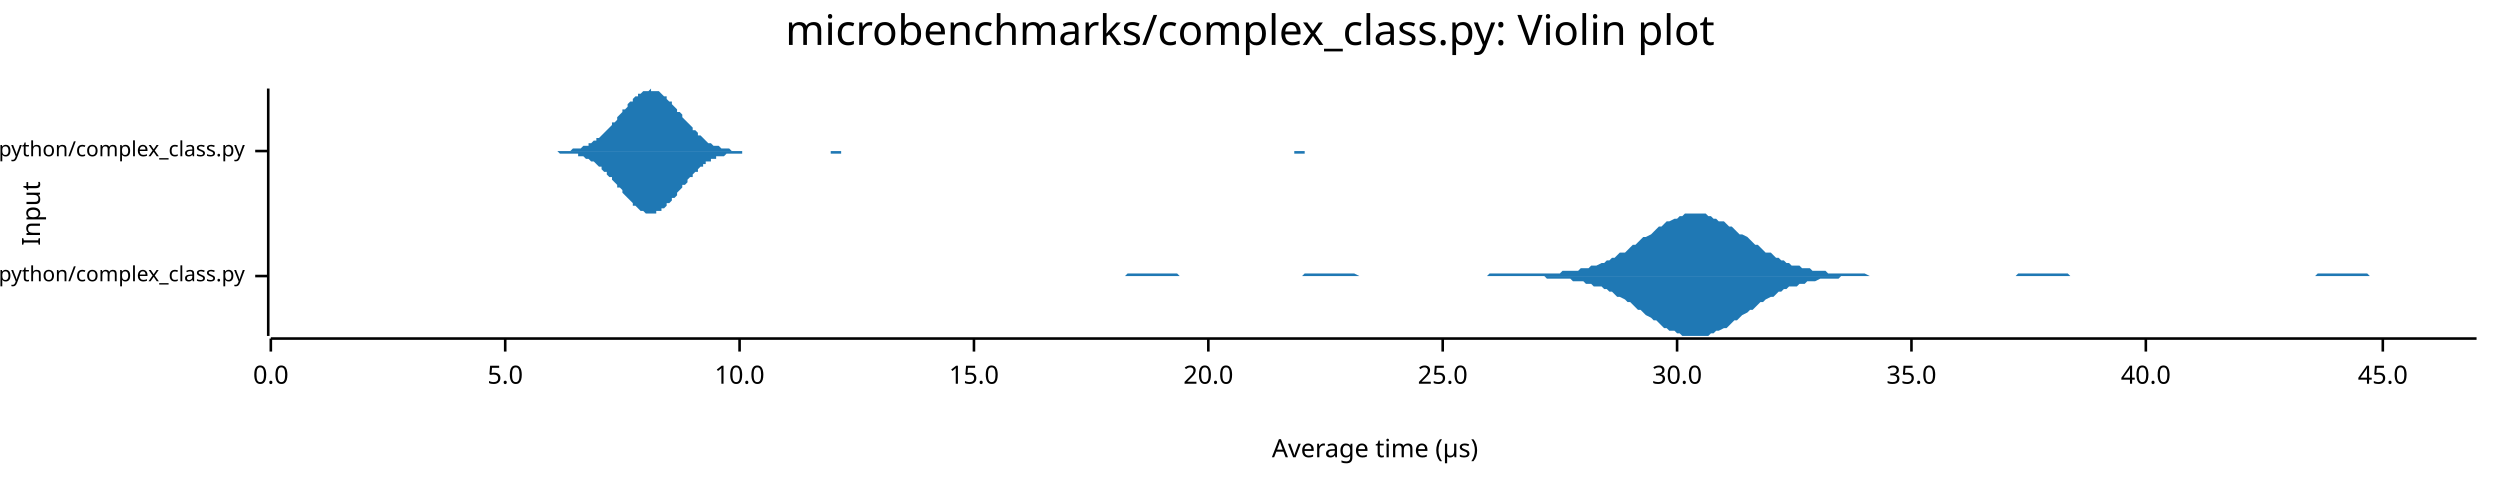
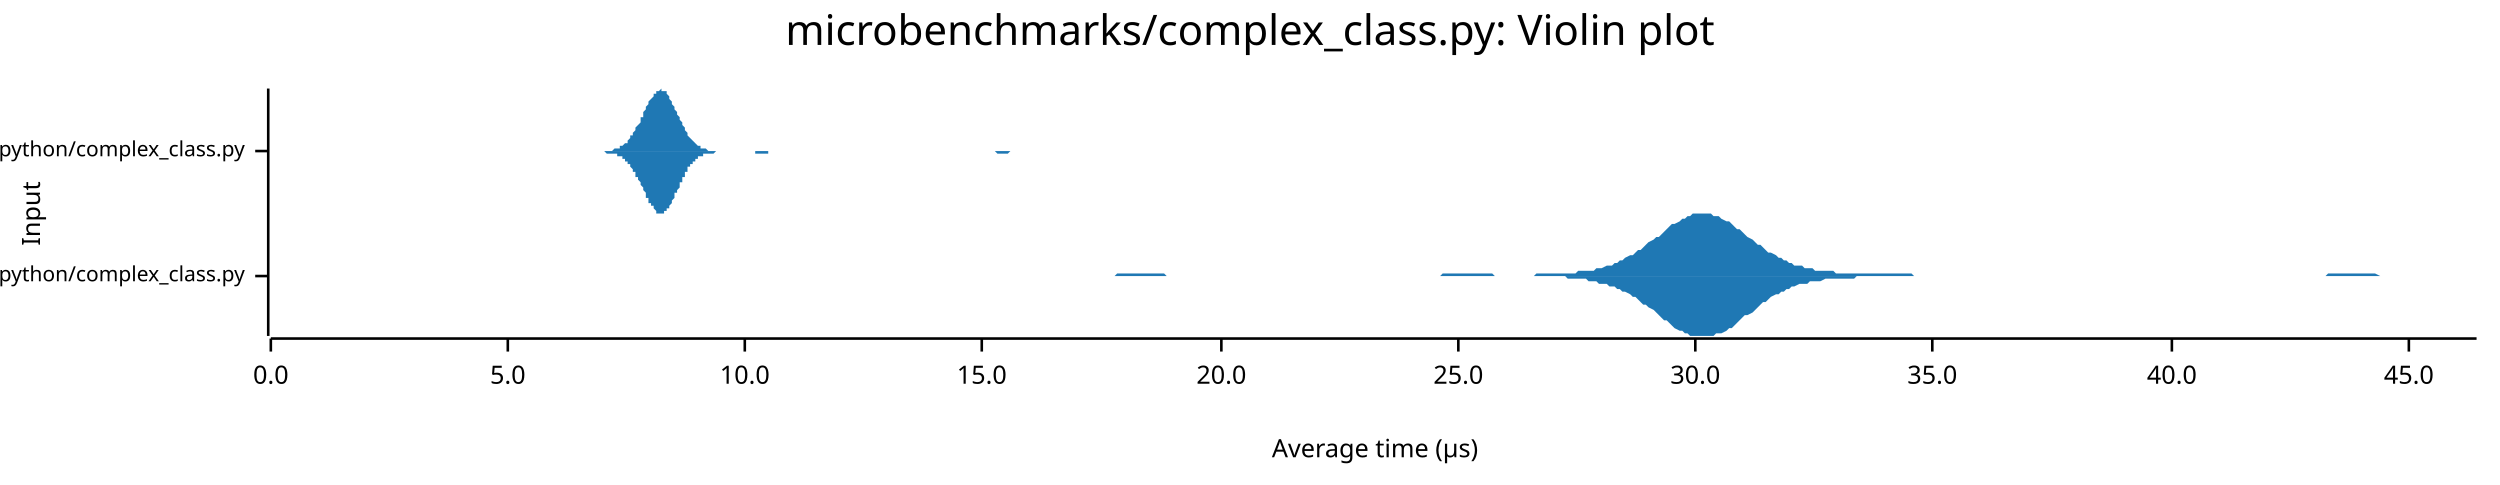
<svg xmlns="http://www.w3.org/2000/svg" width="960" height="186" viewBox="0 0 960 186">
  <text x="480" y="5" dy="0.76em" text-anchor="middle" font-family="sans-serif" font-size="16.129" opacity="1" fill="#000000">
microbenchmarks/complex_class.py: Violin plot
</text>
  <text x="8" y="82" dy="0.76em" text-anchor="middle" font-family="sans-serif" font-size="9.677" opacity="1" fill="#000000" transform="rotate(270, 8, 82)">
Input
</text>
  <text x="528" y="178" dy="-0.5ex" text-anchor="middle" font-family="sans-serif" font-size="9.677" opacity="1" fill="#000000">
Average time (µs)
</text>
  <polyline fill="none" opacity="1" stroke="#000000" stroke-width="1" points="103,34 103,129 " />
  <text x="94" y="106" dy="0.5ex" text-anchor="end" font-family="sans-serif" font-size="8.065" opacity="1" fill="#000000">
microbenchmarks/rustpython/complex_class.py
</text>
  <polyline fill="none" opacity="1" stroke="#000000" stroke-width="1" points="98,106 103,106 " />
  <text x="94" y="58" dy="0.5ex" text-anchor="end" font-family="sans-serif" font-size="8.065" opacity="1" fill="#000000">
microbenchmarks/cpython/complex_class.py
</text>
  <polyline fill="none" opacity="1" stroke="#000000" stroke-width="1" points="98,58 103,58 " />
  <polyline fill="none" opacity="1" stroke="#000000" stroke-width="1" points="104,130 951,130 " />
  <text x="104" y="140" dy="0.76em" text-anchor="middle" font-family="sans-serif" font-size="9.677" opacity="1" fill="#000000">
0.0
</text>
  <polyline fill="none" opacity="1" stroke="#000000" stroke-width="1" points="104,130 104,135 " />
-   <text x="194" y="140" dy="0.76em" text-anchor="middle" font-family="sans-serif" font-size="9.677" opacity="1" fill="#000000">
+   <text x="195" y="140" dy="0.76em" text-anchor="middle" font-family="sans-serif" font-size="9.677" opacity="1" fill="#000000">
5.0
</text>
-   <polyline fill="none" opacity="1" stroke="#000000" stroke-width="1" points="194,130 194,135 " />
-   <text x="284" y="140" dy="0.76em" text-anchor="middle" font-family="sans-serif" font-size="9.677" opacity="1" fill="#000000">
+   <polyline fill="none" opacity="1" stroke="#000000" stroke-width="1" points="195,130 195,135 " />
+   <text x="286" y="140" dy="0.76em" text-anchor="middle" font-family="sans-serif" font-size="9.677" opacity="1" fill="#000000">
10.0
</text>
-   <polyline fill="none" opacity="1" stroke="#000000" stroke-width="1" points="284,130 284,135 " />
-   <text x="374" y="140" dy="0.76em" text-anchor="middle" font-family="sans-serif" font-size="9.677" opacity="1" fill="#000000">
+   <polyline fill="none" opacity="1" stroke="#000000" stroke-width="1" points="286,130 286,135 " />
+   <text x="377" y="140" dy="0.76em" text-anchor="middle" font-family="sans-serif" font-size="9.677" opacity="1" fill="#000000">
15.0
</text>
-   <polyline fill="none" opacity="1" stroke="#000000" stroke-width="1" points="374,130 374,135 " />
-   <text x="464" y="140" dy="0.76em" text-anchor="middle" font-family="sans-serif" font-size="9.677" opacity="1" fill="#000000">
+   <polyline fill="none" opacity="1" stroke="#000000" stroke-width="1" points="377,130 377,135 " />
+   <text x="469" y="140" dy="0.76em" text-anchor="middle" font-family="sans-serif" font-size="9.677" opacity="1" fill="#000000">
20.0
</text>
-   <polyline fill="none" opacity="1" stroke="#000000" stroke-width="1" points="464,130 464,135 " />
-   <text x="554" y="140" dy="0.76em" text-anchor="middle" font-family="sans-serif" font-size="9.677" opacity="1" fill="#000000">
+   <polyline fill="none" opacity="1" stroke="#000000" stroke-width="1" points="469,130 469,135 " />
+   <text x="560" y="140" dy="0.76em" text-anchor="middle" font-family="sans-serif" font-size="9.677" opacity="1" fill="#000000">
25.0
</text>
-   <polyline fill="none" opacity="1" stroke="#000000" stroke-width="1" points="554,130 554,135 " />
-   <text x="644" y="140" dy="0.76em" text-anchor="middle" font-family="sans-serif" font-size="9.677" opacity="1" fill="#000000">
+   <polyline fill="none" opacity="1" stroke="#000000" stroke-width="1" points="560,130 560,135 " />
+   <text x="651" y="140" dy="0.76em" text-anchor="middle" font-family="sans-serif" font-size="9.677" opacity="1" fill="#000000">
30.0
</text>
-   <polyline fill="none" opacity="1" stroke="#000000" stroke-width="1" points="644,130 644,135 " />
-   <text x="734" y="140" dy="0.76em" text-anchor="middle" font-family="sans-serif" font-size="9.677" opacity="1" fill="#000000">
+   <polyline fill="none" opacity="1" stroke="#000000" stroke-width="1" points="651,130 651,135 " />
+   <text x="742" y="140" dy="0.76em" text-anchor="middle" font-family="sans-serif" font-size="9.677" opacity="1" fill="#000000">
35.0
</text>
-   <polyline fill="none" opacity="1" stroke="#000000" stroke-width="1" points="734,130 734,135 " />
-   <text x="824" y="140" dy="0.76em" text-anchor="middle" font-family="sans-serif" font-size="9.677" opacity="1" fill="#000000">
+   <polyline fill="none" opacity="1" stroke="#000000" stroke-width="1" points="742,130 742,135 " />
+   <text x="834" y="140" dy="0.76em" text-anchor="middle" font-family="sans-serif" font-size="9.677" opacity="1" fill="#000000">
40.0
</text>
-   <polyline fill="none" opacity="1" stroke="#000000" stroke-width="1" points="824,130 824,135 " />
-   <text x="915" y="140" dy="0.76em" text-anchor="middle" font-family="sans-serif" font-size="9.677" opacity="1" fill="#000000">
+   <polyline fill="none" opacity="1" stroke="#000000" stroke-width="1" points="834,130 834,135 " />
+   <text x="925" y="140" dy="0.76em" text-anchor="middle" font-family="sans-serif" font-size="9.677" opacity="1" fill="#000000">
45.0
</text>
-   <polyline fill="none" opacity="1" stroke="#000000" stroke-width="1" points="915,130 915,135 " />
-   <polygon opacity="1" fill="#1F78B4" points="392,106 393,106 394,106 395,106 396,106 397,106 398,106 400,106 401,106 402,106 403,106 404,106 405,106 406,106 407,106 409,106 410,106 411,106 412,106 413,106 414,106 415,106 416,106 417,106 419,106 420,106 421,106 422,106 423,106 424,106 425,106 426,106 428,106 429,106 430,106 431,106 432,106 433,105 434,105 435,105 437,105 438,105 439,105 440,105 441,105 442,105 443,105 444,105 445,105 447,105 448,105 449,105 450,105 451,105 452,105 453,106 454,106 456,106 457,106 458,106 459,106 460,106 461,106 462,106 463,106 464,106 466,106 467,106 468,106 469,106 470,106 471,106 472,106 473,106 475,106 476,106 477,106 478,106 479,106 480,106 481,106 482,106 484,106 485,106 486,106 487,106 488,106 489,106 490,106 491,106 492,106 494,106 495,106 496,106 497,106 498,106 499,106 500,106 501,105 503,105 504,105 505,105 506,105 507,105 508,105 509,105 510,105 512,105 513,105 514,105 515,105 516,105 517,105 518,105 519,105 520,105 522,106 523,106 524,106 525,106 526,106 527,106 528,106 529,106 531,106 532,106 533,106 534,106 535,106 536,106 537,106 538,106 540,106 541,106 542,106 543,106 544,106 545,106 546,106 547,106 548,106 550,106 551,106 552,106 553,106 554,106 555,106 556,106 557,106 559,106 560,106 561,106 562,106 563,106 564,106 565,106 566,106 568,106 569,106 570,106 571,106 572,105 573,105 574,105 575,105 576,105 578,105 579,105 580,105 581,105 582,105 583,105 584,105 585,105 587,105 588,105 589,105 590,105 591,105 592,105 593,105 594,105 596,105 597,105 598,105 599,105 600,104 601,104 602,104 603,104 604,104 606,104 607,103 608,103 609,103 610,103 611,102 612,102 613,102 615,101 616,101 617,100 618,100 619,99 620,99 621,98 622,97 624,97 625,96 626,95 627,94 628,94 629,93 630,92 631,91 632,91 634,90 635,89 636,88 637,87 638,87 639,86 640,85 641,85 643,84 644,84 645,83 646,83 647,82 648,82 649,82 650,82 652,82 653,82 654,82 655,82 656,83 657,83 658,84 659,84 660,85 662,85 663,86 664,87 665,87 666,88 667,89 668,90 669,90 671,91 672,92 673,93 674,94 675,94 676,95 677,96 678,97 680,97 681,98 682,99 683,99 684,100 685,100 686,101 687,101 688,102 690,102 691,102 692,103 693,103 694,103 695,103 696,104 697,104 699,104 700,104 701,104 702,105 703,105 704,105 705,105 706,105 707,105 709,105 710,105 711,105 712,105 713,105 714,105 715,105 716,105 718,106 719,106 720,106 721,106 722,106 723,106 724,106 725,106 727,106 728,106 729,106 730,106 731,106 732,106 733,106 734,106 735,106 737,106 738,106 739,106 740,106 741,106 742,106 743,106 744,106 746,106 747,106 748,106 749,106 750,106 751,106 752,106 753,106 755,106 756,106 757,106 758,106 759,106 760,106 761,106 762,106 763,106 765,106 766,106 767,106 768,106 769,106 770,106 771,106 772,106 774,106 775,105 776,105 777,105 778,105 779,105 780,105 781,105 783,105 784,105 785,105 786,105 787,105 788,105 789,105 790,105 791,105 793,105 794,105 795,106 796,106 797,106 798,106 799,106 800,106 802,106 803,106 804,106 805,106 806,106 807,106 808,106 809,106 811,106 812,106 813,106 814,106 815,106 816,106 817,106 818,106 819,106 821,106 822,106 823,106 824,106 825,106 826,106 827,106 828,106 830,106 831,106 832,106 833,106 834,106 835,106 836,106 837,106 839,106 840,106 841,106 842,106 843,106 844,106 845,106 846,106 847,106 849,106 850,106 851,106 852,106 853,106 854,106 855,106 856,106 858,106 859,106 860,106 861,106 862,106 863,106 864,106 865,106 867,106 868,106 869,106 870,106 871,106 872,106 873,106 874,106 875,106 877,106 878,106 879,106 880,106 881,106 882,106 883,106 884,106 886,106 887,106 888,106 889,106 890,105 891,105 892,105 893,105 895,105 896,105 897,105 898,105 899,105 900,105 901,105 902,105 903,105 905,105 906,105 907,105 908,105 909,105 910,106 911,106 912,106 914,106 915,106 916,106 917,106 918,106 919,106 920,106 921,106 923,106 924,106 925,106 926,106 927,106 928,106 929,106 930,106 931,106 933,106 934,106 935,106 936,106 937,106 938,106 939,106 940,106 942,106 943,106 944,106 945,106 946,106 947,106 948,106 949,106 951,106 951,106 392,106 " />
-   <polygon opacity="1" fill="#1F78B4" points="392,106 393,106 394,106 395,106 396,106 397,106 398,106 400,106 401,106 402,106 403,106 404,106 405,106 406,106 407,106 409,106 410,106 411,106 412,106 413,106 414,106 415,106 416,106 417,106 419,106 420,106 421,106 422,106 423,106 424,106 425,106 426,106 428,106 429,106 430,106 431,106 432,106 433,106 434,106 435,106 437,106 438,106 439,106 440,106 441,106 442,106 443,106 444,106 445,106 447,106 448,106 449,106 450,106 451,106 452,106 453,106 454,106 456,106 457,106 458,106 459,106 460,106 461,106 462,106 463,106 464,106 466,106 467,106 468,106 469,106 470,106 471,106 472,106 473,106 475,106 476,106 477,106 478,106 479,106 480,106 481,106 482,106 484,106 485,106 486,106 487,106 488,106 489,106 490,106 491,106 492,106 494,106 495,106 496,106 497,106 498,106 499,106 500,106 501,106 503,106 504,106 505,106 506,106 507,106 508,106 509,106 510,106 512,106 513,106 514,106 515,106 516,106 517,106 518,106 519,106 520,106 522,106 523,106 524,106 525,106 526,106 527,106 528,106 529,106 531,106 532,106 533,106 534,106 535,106 536,106 537,106 538,106 540,106 541,106 542,106 543,106 544,106 545,106 546,106 547,106 548,106 550,106 551,106 552,106 553,106 554,106 555,106 556,106 557,106 559,106 560,106 561,106 562,106 563,106 564,106 565,106 566,106 568,106 569,106 570,106 571,106 572,106 573,106 574,106 575,106 576,106 578,106 579,106 580,106 581,106 582,106 583,106 584,106 585,106 587,106 588,106 589,106 590,106 591,106 592,106 593,106 594,107 596,107 597,107 598,107 599,107 600,107 601,107 602,107 603,107 604,108 606,108 607,108 608,108 609,109 610,109 611,109 612,110 613,110 615,110 616,111 617,111 618,112 619,112 620,113 621,114 622,114 624,115 625,116 626,116 627,117 628,118 629,119 630,119 631,120 632,121 634,122 635,123 636,123 637,124 638,125 639,126 640,126 641,127 643,127 644,128 645,128 646,129 647,129 648,129 649,129 650,129 652,129 653,129 654,129 655,129 656,129 657,128 658,128 659,127 660,127 662,126 663,126 664,125 665,124 666,123 667,123 668,122 669,121 671,120 672,119 673,119 674,118 675,117 676,116 677,116 678,115 680,114 681,114 682,113 683,112 684,112 685,111 686,111 687,110 688,110 690,110 691,109 692,109 693,109 694,108 695,108 696,108 697,108 699,107 700,107 701,107 702,107 703,107 704,107 705,107 706,107 707,106 709,106 710,106 711,106 712,106 713,106 714,106 715,106 716,106 718,106 719,106 720,106 721,106 722,106 723,106 724,106 725,106 727,106 728,106 729,106 730,106 731,106 732,106 733,106 734,106 735,106 737,106 738,106 739,106 740,106 741,106 742,106 743,106 744,106 746,106 747,106 748,106 749,106 750,106 751,106 752,106 753,106 755,106 756,106 757,106 758,106 759,106 760,106 761,106 762,106 763,106 765,106 766,106 767,106 768,106 769,106 770,106 771,106 772,106 774,106 775,106 776,106 777,106 778,106 779,106 780,106 781,106 783,106 784,106 785,106 786,106 787,106 788,106 789,106 790,106 791,106 793,106 794,106 795,106 796,106 797,106 798,106 799,106 800,106 802,106 803,106 804,106 805,106 806,106 807,106 808,106 809,106 811,106 812,106 813,106 814,106 815,106 816,106 817,106 818,106 819,106 821,106 822,106 823,106 824,106 825,106 826,106 827,106 828,106 830,106 831,106 832,106 833,106 834,106 835,106 836,106 837,106 839,106 840,106 841,106 842,106 843,106 844,106 845,106 846,106 847,106 849,106 850,106 851,106 852,106 853,106 854,106 855,106 856,106 858,106 859,106 860,106 861,106 862,106 863,106 864,106 865,106 867,106 868,106 869,106 870,106 871,106 872,106 873,106 874,106 875,106 877,106 878,106 879,106 880,106 881,106 882,106 883,106 884,106 886,106 887,106 888,106 889,106 890,106 891,106 892,106 893,106 895,106 896,106 897,106 898,106 899,106 900,106 901,106 902,106 903,106 905,106 906,106 907,106 908,106 909,106 910,106 911,106 912,106 914,106 915,106 916,106 917,106 918,106 919,106 920,106 921,106 923,106 924,106 925,106 926,106 927,106 928,106 929,106 930,106 931,106 933,106 934,106 935,106 936,106 937,106 938,106 939,106 940,106 942,106 943,106 944,106 945,106 946,106 947,106 948,106 949,106 951,106 951,106 392,106 " />
-   <polygon opacity="1" fill="#1F78B4" points="204,58 205,58 206,58 206,58 207,58 208,58 208,58 209,58 210,58 210,58 211,58 212,58 212,58 213,58 214,58 214,58 215,58 216,58 216,58 217,58 218,58 218,58 219,58 220,57 220,57 221,57 222,57 222,57 223,57 224,56 224,56 225,56 226,56 226,55 227,55 227,55 228,54 229,54 229,53 230,53 231,52 231,52 232,51 233,50 233,50 234,49 235,48 235,47 236,47 237,46 237,45 238,44 239,43 239,42 240,42 241,41 241,40 242,39 243,39 243,38 244,37 245,37 245,36 246,36 247,35 247,35 248,35 248,35 249,35 250,34 250,35 251,35 252,35 252,35 253,35 254,36 254,36 255,37 256,37 256,38 257,39 258,39 258,40 259,41 260,42 260,43 261,43 262,44 262,45 263,46 264,47 264,47 265,48 266,49 266,50 267,50 268,51 268,52 269,52 270,53 270,53 271,54 271,54 272,55 273,55 273,55 274,56 275,56 275,56 276,56 277,57 277,57 278,57 279,57 279,57 280,57 281,58 281,58 282,58 283,58 283,58 284,58 285,58 285,58 286,58 287,58 287,58 288,58 289,58 289,58 290,58 291,58 291,58 292,58 292,58 293,58 294,58 294,58 295,58 296,58 296,58 297,58 298,58 298,58 299,58 300,58 300,58 301,58 302,58 302,58 303,58 304,58 304,58 305,58 306,58 306,58 307,58 308,58 308,58 309,58 310,58 310,58 311,58 312,58 312,58 313,58 314,58 314,58 315,58 315,58 316,58 317,58 317,58 318,58 319,58 319,58 320,58 321,58 321,58 322,58 323,58 323,58 324,58 325,58 325,58 326,58 327,58 327,58 328,58 329,58 329,58 330,58 331,58 331,58 332,58 333,58 333,58 334,58 335,58 335,58 336,58 336,58 337,58 338,58 338,58 339,58 340,58 340,58 341,58 342,58 342,58 343,58 344,58 344,58 345,58 346,58 346,58 347,58 348,58 348,58 349,58 350,58 350,58 351,58 352,58 352,58 353,58 354,58 354,58 355,58 356,58 356,58 357,58 358,58 358,58 359,58 359,58 360,58 361,58 361,58 362,58 363,58 363,58 364,58 365,58 365,58 366,58 367,58 367,58 368,58 369,58 369,58 370,58 371,58 371,58 372,58 373,58 373,58 374,58 375,58 375,58 376,58 377,58 377,58 378,58 379,58 379,58 380,58 381,58 381,58 382,58 382,58 383,58 384,58 384,58 385,58 386,58 386,58 387,58 388,58 388,58 389,58 390,58 390,58 391,58 392,58 392,58 393,58 394,58 394,58 395,58 396,58 396,58 397,58 398,58 398,58 399,58 400,58 400,58 401,58 402,58 402,58 403,58 403,58 404,58 405,58 405,58 406,58 407,58 407,58 408,58 409,58 409,58 410,58 411,58 411,58 412,58 413,58 413,58 414,58 415,58 415,58 416,58 417,58 417,58 418,58 419,58 419,58 420,58 421,58 421,58 422,58 423,58 423,58 424,58 425,58 425,58 426,58 426,58 427,58 428,58 428,58 429,58 430,58 430,58 431,58 432,58 432,58 433,58 434,58 434,58 435,58 436,58 436,58 437,58 438,58 438,58 439,58 440,58 440,58 441,58 442,58 442,58 443,58 444,58 444,58 445,58 446,58 446,58 447,58 447,58 448,58 449,58 449,58 450,58 451,58 451,58 452,58 453,58 453,58 454,58 455,58 455,58 456,58 457,58 457,58 458,58 459,58 459,58 460,58 461,58 461,58 462,58 463,58 463,58 464,58 465,58 465,58 466,58 467,58 467,58 468,58 469,58 469,58 470,58 470,58 471,58 472,58 472,58 473,58 474,58 474,58 475,58 476,58 476,58 477,58 478,58 478,58 479,58 480,58 480,58 481,58 482,58 482,58 483,58 484,58 484,58 485,58 486,58 486,58 487,58 488,58 488,58 489,58 490,58 490,58 491,58 491,58 492,58 493,58 493,58 494,58 495,58 495,58 496,58 497,58 497,58 498,58 499,58 499,58 500,58 501,58 501,58 502,58 503,58 503,58 504,58 505,58 505,58 506,58 507,58 507,58 508,58 509,58 509,58 510,58 511,58 511,58 512,58 513,58 513,58 514,58 514,58 515,58 516,58 516,58 517,58 518,58 518,58 519,58 520,58 520,58 521,58 522,58 522,58 523,58 524,58 524,58 525,58 526,58 526,58 527,58 528,58 528,58 529,58 530,58 530,58 531,58 532,58 532,58 532,58 204,58 " />
-   <polygon opacity="1" fill="#1F78B4" points="204,58 205,58 206,58 206,58 207,58 208,58 208,58 209,58 210,58 210,58 211,58 212,58 212,58 213,58 214,58 214,58 215,59 216,59 216,59 217,59 218,59 218,59 219,59 220,59 220,59 221,59 222,59 222,60 223,60 224,60 224,60 225,61 226,61 226,61 227,62 227,62 228,62 229,63 229,63 230,64 231,64 231,65 232,66 233,66 233,67 234,68 235,68 235,69 236,70 237,71 237,72 238,72 239,73 239,74 240,75 241,76 241,76 242,77 243,78 243,79 244,79 245,80 245,80 246,81 247,81 247,81 248,82 248,82 249,82 250,82 250,82 251,82 252,82 252,81 253,81 254,81 254,80 255,80 256,79 256,78 257,78 258,77 258,76 259,76 260,75 260,74 261,73 262,72 262,71 263,71 264,70 264,69 265,68 266,68 266,67 267,66 268,66 268,65 269,64 270,64 270,63 271,63 271,62 272,62 273,62 273,61 274,61 275,61 275,60 276,60 277,60 277,60 278,60 279,59 279,59 280,59 281,59 281,59 282,59 283,59 283,59 284,59 285,59 285,58 286,58 287,58 287,58 288,58 289,58 289,58 290,58 291,58 291,58 292,58 292,58 293,58 294,58 294,58 295,58 296,58 296,58 297,58 298,58 298,58 299,58 300,58 300,58 301,58 302,58 302,58 303,58 304,58 304,58 305,58 306,58 306,58 307,58 308,58 308,58 309,58 310,58 310,58 311,58 312,58 312,58 313,58 314,58 314,58 315,58 315,58 316,58 317,58 317,58 318,58 319,58 319,59 320,59 321,59 321,59 322,59 323,59 323,58 324,58 325,58 325,58 326,58 327,58 327,58 328,58 329,58 329,58 330,58 331,58 331,58 332,58 333,58 333,58 334,58 335,58 335,58 336,58 336,58 337,58 338,58 338,58 339,58 340,58 340,58 341,58 342,58 342,58 343,58 344,58 344,58 345,58 346,58 346,58 347,58 348,58 348,58 349,58 350,58 350,58 351,58 352,58 352,58 353,58 354,58 354,58 355,58 356,58 356,58 357,58 358,58 358,58 359,58 359,58 360,58 361,58 361,58 362,58 363,58 363,58 364,58 365,58 365,58 366,58 367,58 367,58 368,58 369,58 369,58 370,58 371,58 371,58 372,58 373,58 373,58 374,58 375,58 375,58 376,58 377,58 377,58 378,58 379,58 379,58 380,58 381,58 381,58 382,58 382,58 383,58 384,58 384,58 385,58 386,58 386,58 387,58 388,58 388,58 389,58 390,58 390,58 391,58 392,58 392,58 393,58 394,58 394,58 395,58 396,58 396,58 397,58 398,58 398,58 399,58 400,58 400,58 401,58 402,58 402,58 403,58 403,58 404,58 405,58 405,58 406,58 407,58 407,58 408,58 409,58 409,58 410,58 411,58 411,58 412,58 413,58 413,58 414,58 415,58 415,58 416,58 417,58 417,58 418,58 419,58 419,58 420,58 421,58 421,58 422,58 423,58 423,58 424,58 425,58 425,58 426,58 426,58 427,58 428,58 428,58 429,58 430,58 430,58 431,58 432,58 432,58 433,58 434,58 434,58 435,58 436,58 436,58 437,58 438,58 438,58 439,58 440,58 440,58 441,58 442,58 442,58 443,58 444,58 444,58 445,58 446,58 446,58 447,58 447,58 448,58 449,58 449,58 450,58 451,58 451,58 452,58 453,58 453,58 454,58 455,58 455,58 456,58 457,58 457,58 458,58 459,58 459,58 460,58 461,58 461,58 462,58 463,58 463,58 464,58 465,58 465,58 466,58 467,58 467,58 468,58 469,58 469,58 470,58 470,58 471,58 472,58 472,58 473,58 474,58 474,58 475,58 476,58 476,58 477,58 478,58 478,58 479,58 480,58 480,58 481,58 482,58 482,58 483,58 484,58 484,58 485,58 486,58 486,58 487,58 488,58 488,58 489,58 490,58 490,58 491,58 491,58 492,58 493,58 493,58 494,58 495,58 495,58 496,58 497,58 497,59 498,59 499,59 499,59 500,59 501,59 501,58 502,58 503,58 503,58 504,58 505,58 505,58 506,58 507,58 507,58 508,58 509,58 509,58 510,58 511,58 511,58 512,58 513,58 513,58 514,58 514,58 515,58 516,58 516,58 517,58 518,58 518,58 519,58 520,58 520,58 521,58 522,58 522,58 523,58 524,58 524,58 525,58 526,58 526,58 527,58 528,58 528,58 529,58 530,58 530,58 531,58 532,58 532,58 532,58 204,58 " />
+   <polyline fill="none" opacity="1" stroke="#000000" stroke-width="1" points="925,130 925,135 " />
+   <polygon opacity="1" fill="#1F78B4" points="391,106 392,106 394,106 395,106 396,106 397,106 398,106 399,106 400,106 401,106 403,106 404,106 405,106 406,106 407,106 408,106 409,106 410,106 412,106 413,106 414,106 415,106 416,106 417,106 418,106 419,106 420,106 422,106 423,106 424,106 425,106 426,106 427,106 428,106 429,105 431,105 432,105 433,105 434,105 435,105 436,105 437,105 438,105 440,105 441,105 442,105 443,105 444,105 445,105 446,105 447,105 448,106 450,106 451,106 452,106 453,106 454,106 455,106 456,106 457,106 459,106 460,106 461,106 462,106 463,106 464,106 465,106 466,106 468,106 469,106 470,106 471,106 472,106 473,106 474,106 475,106 477,106 478,106 479,106 480,106 481,106 482,106 483,106 484,106 485,106 487,106 488,106 489,106 490,106 491,106 492,106 493,106 494,106 496,106 497,106 498,106 499,106 500,106 501,106 502,106 503,106 505,106 506,106 507,106 508,106 509,106 510,106 511,106 512,106 513,106 515,106 516,106 517,106 518,106 519,106 520,106 521,106 522,106 524,106 525,106 526,106 527,106 528,106 529,106 530,106 531,106 533,106 534,106 535,106 536,106 537,106 538,106 539,106 540,106 541,106 543,106 544,106 545,106 546,106 547,106 548,106 549,106 550,106 552,106 553,106 554,105 555,105 556,105 557,105 558,105 559,105 561,105 562,105 563,105 564,105 565,105 566,105 567,105 568,105 570,105 571,105 572,105 573,105 574,106 575,106 576,106 577,106 578,106 580,106 581,106 582,106 583,106 584,106 585,106 586,106 587,106 589,106 590,105 591,105 592,105 593,105 594,105 595,105 596,105 598,105 599,105 600,105 601,105 602,105 603,105 604,105 605,105 606,104 608,104 609,104 610,104 611,104 612,104 613,103 614,103 615,103 617,102 618,102 619,102 620,101 621,101 622,100 623,100 624,99 626,98 627,98 628,97 629,96 630,96 631,95 632,94 633,93 635,92 636,91 637,91 638,90 639,89 640,88 641,87 642,86 643,86 645,85 646,84 647,84 648,83 649,83 650,82 651,82 652,82 654,82 655,82 656,82 657,82 658,83 659,83 660,83 661,84 663,85 664,85 665,86 666,87 667,88 668,88 669,89 670,90 671,91 673,92 674,93 675,94 676,94 677,95 678,96 679,97 680,97 682,98 683,99 684,99 685,100 686,100 687,101 688,101 689,102 691,102 692,102 693,103 694,103 695,103 696,103 697,104 698,104 699,104 701,104 702,104 703,104 704,104 705,105 706,105 707,105 708,105 710,105 711,105 712,105 713,105 714,105 715,105 716,105 717,105 719,105 720,105 721,105 722,105 723,105 724,105 725,105 726,105 728,105 729,105 730,105 731,105 732,105 733,105 734,105 735,106 736,106 738,106 739,106 740,106 741,106 742,106 743,106 744,106 745,106 747,106 748,106 749,106 750,106 751,106 752,106 753,106 754,106 756,106 757,106 758,106 759,106 760,106 761,106 762,106 763,106 764,106 766,106 767,106 768,106 769,106 770,106 771,106 772,106 773,106 775,106 776,106 777,106 778,106 779,106 780,106 781,106 782,106 784,106 785,106 786,106 787,106 788,106 789,106 790,106 791,106 793,106 794,106 795,106 796,106 797,106 798,106 799,106 800,106 801,106 803,106 804,106 805,106 806,106 807,106 808,106 809,106 810,106 812,106 813,106 814,106 815,106 816,106 817,106 818,106 819,106 821,106 822,106 823,106 824,106 825,106 826,106 827,106 828,106 829,106 831,106 832,106 833,106 834,106 835,106 836,106 837,106 838,106 840,106 841,106 842,106 843,106 844,106 845,106 846,106 847,106 849,106 850,106 851,106 852,106 853,106 854,106 855,106 856,106 857,106 859,106 860,106 861,106 862,106 863,106 864,106 865,106 866,106 868,106 869,106 870,106 871,106 872,106 873,106 874,106 875,106 877,106 878,106 879,106 880,106 881,106 882,106 883,106 884,106 886,106 887,106 888,106 889,106 890,106 891,106 892,106 893,106 894,105 896,105 897,105 898,105 899,105 900,105 901,105 902,105 903,105 905,105 906,105 907,105 908,105 909,105 910,105 911,105 912,105 914,106 915,106 916,106 917,106 918,106 919,106 920,106 921,106 922,106 924,106 925,106 926,106 927,106 928,106 929,106 930,106 931,106 933,106 934,106 935,106 936,106 937,106 938,106 939,106 940,106 942,106 943,106 944,106 945,106 946,106 947,106 948,106 949,106 951,106 951,106 391,106 " />
+   <polygon opacity="1" fill="#1F78B4" points="391,106 392,106 394,106 395,106 396,106 397,106 398,106 399,106 400,106 401,106 403,106 404,106 405,106 406,106 407,106 408,106 409,106 410,106 412,106 413,106 414,106 415,106 416,106 417,106 418,106 419,106 420,106 422,106 423,106 424,106 425,106 426,106 427,106 428,106 429,106 431,106 432,106 433,106 434,106 435,106 436,106 437,106 438,106 440,106 441,106 442,106 443,106 444,106 445,106 446,106 447,106 448,106 450,106 451,106 452,106 453,106 454,106 455,106 456,106 457,106 459,106 460,106 461,106 462,106 463,106 464,106 465,106 466,106 468,106 469,106 470,106 471,106 472,106 473,106 474,106 475,106 477,106 478,106 479,106 480,106 481,106 482,106 483,106 484,106 485,106 487,106 488,106 489,106 490,106 491,106 492,106 493,106 494,106 496,106 497,106 498,106 499,106 500,106 501,106 502,106 503,106 505,106 506,106 507,106 508,106 509,106 510,106 511,106 512,106 513,106 515,106 516,106 517,106 518,106 519,106 520,106 521,106 522,106 524,106 525,106 526,106 527,106 528,106 529,106 530,106 531,106 533,106 534,106 535,106 536,106 537,106 538,106 539,106 540,106 541,106 543,106 544,106 545,106 546,106 547,106 548,106 549,106 550,106 552,106 553,106 554,106 555,106 556,106 557,106 558,106 559,106 561,106 562,106 563,106 564,106 565,106 566,106 567,106 568,106 570,106 571,106 572,106 573,106 574,106 575,106 576,106 577,106 578,106 580,106 581,106 582,106 583,106 584,106 585,106 586,106 587,106 589,106 590,106 591,106 592,106 593,106 594,106 595,106 596,106 598,106 599,106 600,106 601,106 602,107 603,107 604,107 605,107 606,107 608,107 609,107 610,108 611,108 612,108 613,108 614,109 615,109 617,109 618,110 619,110 620,110 621,111 622,111 623,112 624,112 626,113 627,114 628,114 629,115 630,116 631,117 632,117 633,118 635,119 636,120 637,121 638,122 639,123 640,123 641,124 642,125 643,126 645,127 646,127 647,128 648,128 649,129 650,129 651,129 652,129 654,129 655,129 656,129 657,129 658,129 659,128 660,128 661,128 663,127 664,126 665,126 666,125 667,124 668,123 669,122 670,121 671,121 673,120 674,119 675,118 676,117 677,116 678,116 679,115 680,114 682,113 683,113 684,112 685,112 686,111 687,111 688,110 689,110 691,109 692,109 693,109 694,109 695,108 696,108 697,108 698,108 699,108 701,107 702,107 703,107 704,107 705,107 706,107 707,107 708,107 710,107 711,107 712,107 713,106 714,106 715,106 716,106 717,106 719,106 720,106 721,106 722,106 723,106 724,106 725,106 726,106 728,106 729,106 730,106 731,106 732,106 733,106 734,106 735,106 736,106 738,106 739,106 740,106 741,106 742,106 743,106 744,106 745,106 747,106 748,106 749,106 750,106 751,106 752,106 753,106 754,106 756,106 757,106 758,106 759,106 760,106 761,106 762,106 763,106 764,106 766,106 767,106 768,106 769,106 770,106 771,106 772,106 773,106 775,106 776,106 777,106 778,106 779,106 780,106 781,106 782,106 784,106 785,106 786,106 787,106 788,106 789,106 790,106 791,106 793,106 794,106 795,106 796,106 797,106 798,106 799,106 800,106 801,106 803,106 804,106 805,106 806,106 807,106 808,106 809,106 810,106 812,106 813,106 814,106 815,106 816,106 817,106 818,106 819,106 821,106 822,106 823,106 824,106 825,106 826,106 827,106 828,106 829,106 831,106 832,106 833,106 834,106 835,106 836,106 837,106 838,106 840,106 841,106 842,106 843,106 844,106 845,106 846,106 847,106 849,106 850,106 851,106 852,106 853,106 854,106 855,106 856,106 857,106 859,106 860,106 861,106 862,106 863,106 864,106 865,106 866,106 868,106 869,106 870,106 871,106 872,106 873,106 874,106 875,106 877,106 878,106 879,106 880,106 881,106 882,106 883,106 884,106 886,106 887,106 888,106 889,106 890,106 891,106 892,106 893,106 894,106 896,106 897,106 898,106 899,106 900,106 901,106 902,106 903,106 905,106 906,106 907,106 908,106 909,106 910,106 911,106 912,106 914,106 915,106 916,106 917,106 918,106 919,106 920,106 921,106 922,106 924,106 925,106 926,106 927,106 928,106 929,106 930,106 931,106 933,106 934,106 935,106 936,106 937,106 938,106 939,106 940,106 942,106 943,106 944,106 945,106 946,106 947,106 948,106 949,106 951,106 951,106 391,106 " />
+   <polygon opacity="1" fill="#1F78B4" points="224,58 225,58 225,58 226,58 226,58 226,58 227,58 227,58 227,58 228,58 228,58 228,58 229,58 229,58 229,58 230,58 230,58 231,58 231,58 231,58 232,58 232,58 232,58 233,58 233,58 233,58 234,58 234,58 234,58 235,58 235,58 236,57 236,57 236,57 237,57 237,57 237,57 238,57 238,56 238,56 239,56 239,56 239,56 240,55 240,55 241,55 241,54 241,54 242,53 242,53 242,52 243,52 243,51 243,51 244,50 244,50 244,49 245,48 245,48 246,47 246,46 246,45 247,45 247,44 247,43 248,42 248,42 248,41 249,40 249,39 249,39 250,38 250,38 251,37 251,36 251,36 252,36 252,35 252,35 253,35 253,35 253,35 254,34 254,35 254,35 255,35 255,35 256,35 256,36 256,36 257,37 257,37 257,38 258,39 258,39 258,40 259,41 259,41 259,42 260,43 260,44 261,45 261,45 261,46 262,47 262,48 262,48 263,49 263,50 263,50 264,51 264,51 264,52 265,53 265,53 266,54 266,54 266,54 267,55 267,55 267,55 268,56 268,56 268,56 269,56 269,57 269,57 270,57 270,57 271,57 271,57 271,57 272,58 272,58 272,58 273,58 273,58 273,58 274,58 274,58 274,58 275,58 275,58 276,58 276,58 276,58 277,58 277,58 277,58 278,58 278,58 278,58 279,58 279,58 279,58 280,58 280,58 281,58 281,58 281,58 282,58 282,58 282,58 283,58 283,58 283,58 284,58 284,58 284,58 285,58 285,58 286,58 286,58 286,58 287,58 287,58 287,58 288,58 288,58 288,58 289,58 289,58 289,58 290,58 290,58 291,58 291,58 291,58 292,58 292,58 292,58 293,58 293,58 293,58 294,58 294,58 294,58 295,58 295,58 296,58 296,58 296,58 297,58 297,58 297,58 298,58 298,58 298,58 299,58 299,58 299,58 300,58 300,58 301,58 301,58 301,58 302,58 302,58 302,58 303,58 303,58 303,58 304,58 304,58 304,58 305,58 305,58 306,58 306,58 306,58 307,58 307,58 307,58 308,58 308,58 308,58 309,58 309,58 309,58 310,58 310,58 311,58 311,58 311,58 312,58 312,58 312,58 313,58 313,58 313,58 314,58 314,58 314,58 315,58 315,58 316,58 316,58 316,58 317,58 317,58 317,58 318,58 318,58 318,58 319,58 319,58 319,58 320,58 320,58 321,58 321,58 321,58 322,58 322,58 322,58 323,58 323,58 323,58 324,58 324,58 324,58 325,58 325,58 326,58 326,58 326,58 327,58 327,58 327,58 328,58 328,58 328,58 329,58 329,58 329,58 330,58 330,58 331,58 331,58 331,58 332,58 332,58 332,58 333,58 333,58 333,58 334,58 334,58 334,58 335,58 335,58 336,58 336,58 336,58 337,58 337,58 337,58 338,58 338,58 338,58 339,58 339,58 339,58 340,58 340,58 341,58 341,58 341,58 342,58 342,58 342,58 343,58 343,58 343,58 344,58 344,58 344,58 345,58 345,58 346,58 346,58 346,58 347,58 347,58 347,58 348,58 348,58 348,58 349,58 349,58 349,58 350,58 350,58 351,58 351,58 351,58 352,58 352,58 352,58 353,58 353,58 353,58 354,58 354,58 354,58 355,58 355,58 356,58 356,58 356,58 357,58 357,58 357,58 358,58 358,58 358,58 359,58 359,58 359,58 360,58 360,58 361,58 361,58 361,58 362,58 362,58 362,58 363,58 363,58 363,58 364,58 364,58 364,58 365,58 365,58 366,58 366,58 366,58 367,58 367,58 367,58 368,58 368,58 368,58 369,58 369,58 369,58 370,58 370,58 371,58 371,58 371,58 372,58 372,58 372,58 373,58 373,58 373,58 374,58 374,58 374,58 375,58 375,58 376,58 376,58 376,58 377,58 377,58 377,58 378,58 378,58 378,58 379,58 379,58 379,58 380,58 380,58 381,58 381,58 381,58 382,58 382,58 382,58 383,58 383,58 383,58 384,58 384,58 384,58 385,58 385,58 386,58 386,58 386,58 387,58 387,58 387,58 388,58 388,58 388,58 389,58 389,58 389,58 390,58 390,58 391,58 391,58 391,58 392,58 392,58 392,58 393,58 393,58 393,58 394,58 394,58 394,58 395,58 395,58 396,58 396,58 396,58 397,58 397,58 397,58 398,58 398,58 398,58 399,58 399,58 399,58 400,58 400,58 401,58 401,58 401,58 402,58 402,58 402,58 403,58 403,58 224,58 " />
+   <polygon opacity="1" fill="#1F78B4" points="224,58 225,58 225,58 226,58 226,58 226,58 227,58 227,58 227,58 228,58 228,58 228,58 229,58 229,58 229,58 230,58 230,58 231,58 231,58 231,58 232,58 232,58 232,58 233,59 233,59 233,59 234,59 234,59 234,59 235,59 235,59 236,59 236,59 236,59 237,59 237,60 237,60 238,60 238,60 238,60 239,60 239,61 239,61 240,61 240,62 241,62 241,62 241,63 242,63 242,64 242,64 243,65 243,65 243,66 244,66 244,67 244,68 245,68 245,69 246,70 246,70 246,71 247,72 247,73 247,73 248,74 248,75 248,76 249,76 249,77 249,78 250,78 250,79 251,79 251,80 251,80 252,81 252,81 252,82 253,82 253,82 253,82 254,82 254,82 254,82 255,82 255,81 256,81 256,81 256,80 257,80 257,79 257,79 258,78 258,77 258,77 259,76 259,75 259,74 260,74 260,73 261,72 261,71 261,70 262,70 262,69 262,68 263,68 263,67 263,66 264,66 264,65 264,64 265,64 265,63 266,63 266,63 266,62 267,62 267,61 267,61 268,61 268,61 268,60 269,60 269,60 269,60 270,60 270,59 271,59 271,59 271,59 272,59 272,59 272,59 273,59 273,59 273,59 274,59 274,59 274,59 275,58 275,58 276,58 276,58 276,58 277,58 277,58 277,58 278,58 278,58 278,58 279,58 279,58 279,58 280,58 280,58 281,58 281,58 281,58 282,58 282,58 282,58 283,58 283,58 283,58 284,58 284,58 284,58 285,58 285,58 286,58 286,58 286,58 287,58 287,58 287,58 288,58 288,58 288,58 289,58 289,58 289,58 290,58 290,59 291,59 291,59 291,59 292,59 292,59 292,59 293,59 293,59 293,59 294,59 294,59 294,59 295,59 295,58 296,58 296,58 296,58 297,58 297,58 297,58 298,58 298,58 298,58 299,58 299,58 299,58 300,58 300,58 301,58 301,58 301,58 302,58 302,58 302,58 303,58 303,58 303,58 304,58 304,58 304,58 305,58 305,58 306,58 306,58 306,58 307,58 307,58 307,58 308,58 308,58 308,58 309,58 309,58 309,58 310,58 310,58 311,58 311,58 311,58 312,58 312,58 312,58 313,58 313,58 313,58 314,58 314,58 314,58 315,58 315,58 316,58 316,58 316,58 317,58 317,58 317,58 318,58 318,58 318,58 319,58 319,58 319,58 320,58 320,58 321,58 321,58 321,58 322,58 322,58 322,58 323,58 323,58 323,58 324,58 324,58 324,58 325,58 325,58 326,58 326,58 326,58 327,58 327,58 327,58 328,58 328,58 328,58 329,58 329,58 329,58 330,58 330,58 331,58 331,58 331,58 332,58 332,58 332,58 333,58 333,58 333,58 334,58 334,58 334,58 335,58 335,58 336,58 336,58 336,58 337,58 337,58 337,58 338,58 338,58 338,58 339,58 339,58 339,58 340,58 340,58 341,58 341,58 341,58 342,58 342,58 342,58 343,58 343,58 343,58 344,58 344,58 344,58 345,58 345,58 346,58 346,58 346,58 347,58 347,58 347,58 348,58 348,58 348,58 349,58 349,58 349,58 350,58 350,58 351,58 351,58 351,58 352,58 352,58 352,58 353,58 353,58 353,58 354,58 354,58 354,58 355,58 355,58 356,58 356,58 356,58 357,58 357,58 357,58 358,58 358,58 358,58 359,58 359,58 359,58 360,58 360,58 361,58 361,58 361,58 362,58 362,58 362,58 363,58 363,58 363,58 364,58 364,58 364,58 365,58 365,58 366,58 366,58 366,58 367,58 367,58 367,58 368,58 368,58 368,58 369,58 369,58 369,58 370,58 370,58 371,58 371,58 371,58 372,58 372,58 372,58 373,58 373,58 373,58 374,58 374,58 374,58 375,58 375,58 376,58 376,58 376,58 377,58 377,58 377,58 378,58 378,58 378,58 379,58 379,58 379,58 380,58 380,58 381,58 381,58 381,58 382,58 382,58 382,58 383,59 383,59 383,59 384,59 384,59 384,59 385,59 385,59 386,59 386,59 386,59 387,59 387,59 387,59 388,58 388,58 388,58 389,58 389,58 389,58 390,58 390,58 391,58 391,58 391,58 392,58 392,58 392,58 393,58 393,58 393,58 394,58 394,58 394,58 395,58 395,58 396,58 396,58 396,58 397,58 397,58 397,58 398,58 398,58 398,58 399,58 399,58 399,58 400,58 400,58 401,58 401,58 401,58 402,58 402,58 402,58 403,58 403,58 224,58 " />
</svg>
